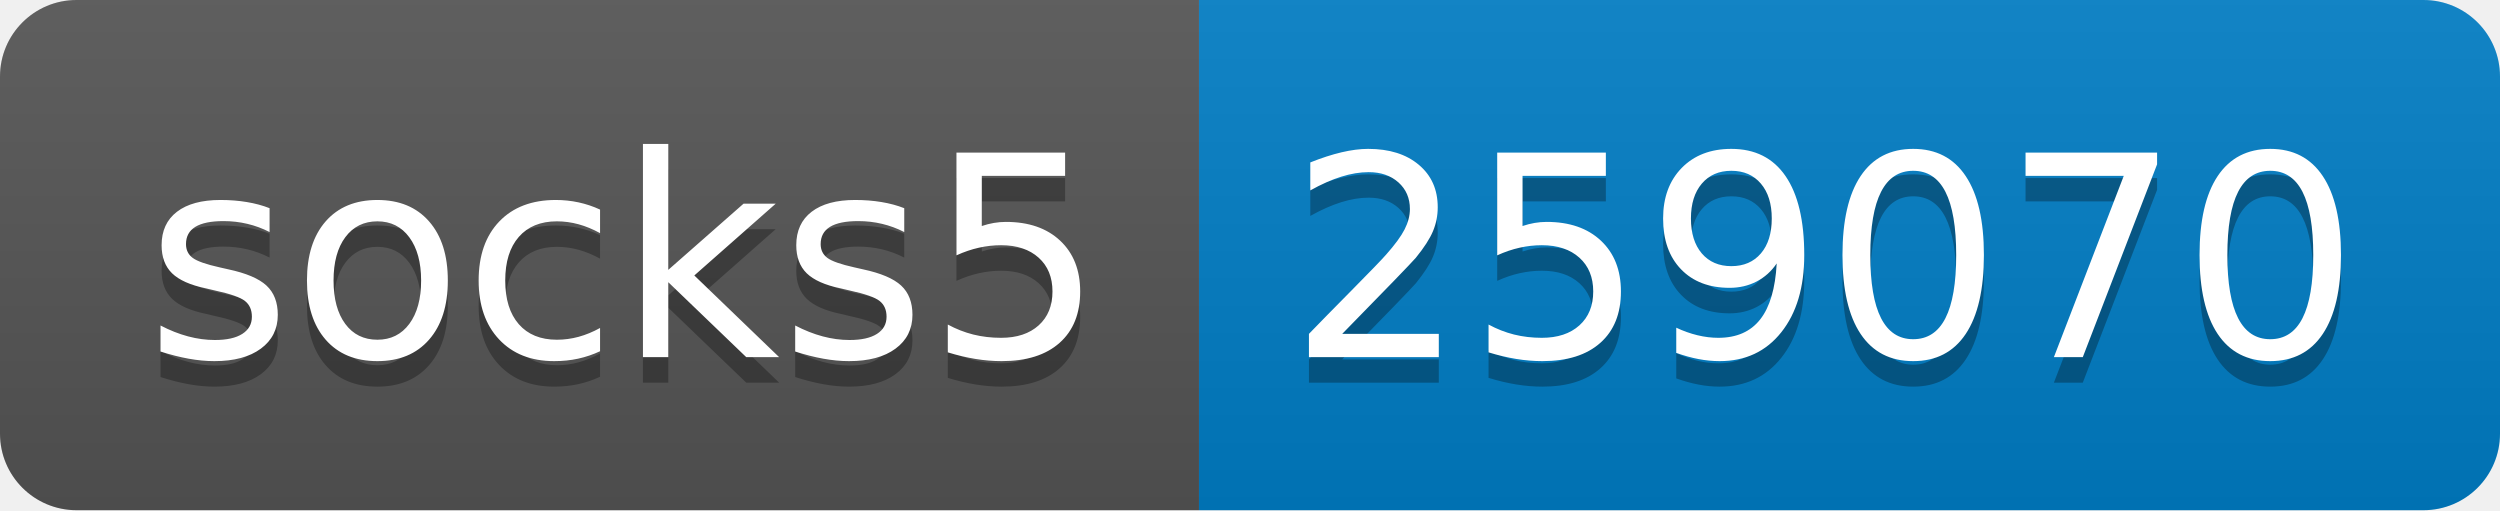
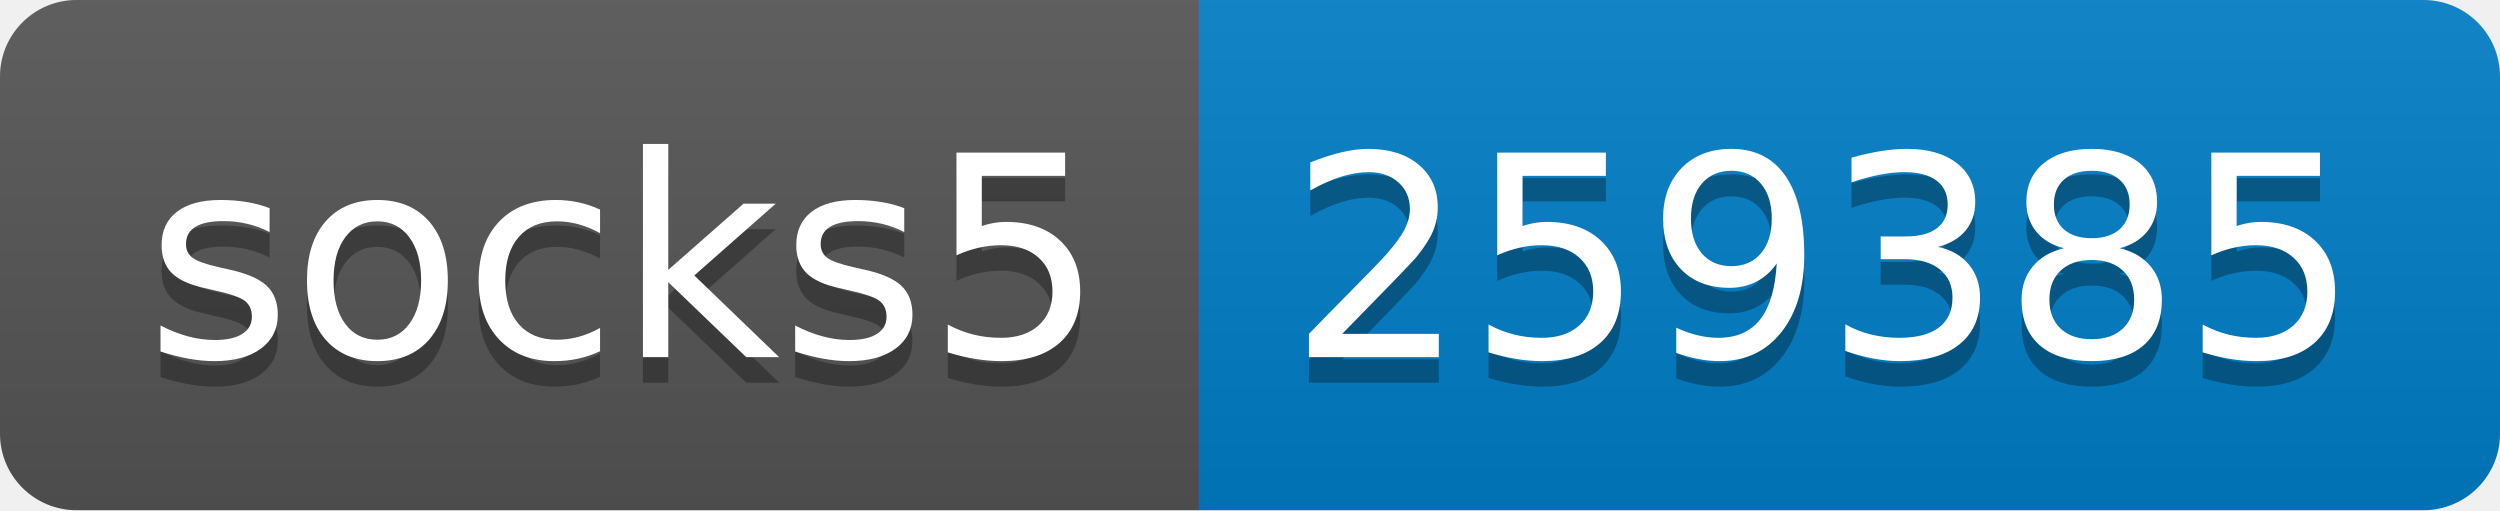
- <svg xmlns="http://www.w3.org/2000/svg" width="98" height="20" role="img" aria-label="socks5: 259070">
+ <svg xmlns="http://www.w3.org/2000/svg" width="98" height="20" role="img" aria-label="socks5: 259385">
  <linearGradient id="s" x2="0" y2="100%">
    <stop offset="0" stop-color="#bbb" stop-opacity=".1" />
    <stop offset="1" stop-opacity=".1" />
  </linearGradient>
  <clipPath id="r">
    <rect width="98" height="20" rx="3" fill="#fff" />
  </clipPath>
  <g clip-path="url(#r)">
    <rect width="47" height="20" fill="#555" />
    <rect x="47" width="51" height="20" fill="#007ec6" />
    <rect width="98" height="20" fill="url(#s)" />
  </g>
  <g fill="#fff" text-anchor="middle" font-family="Verdana,Geneva,DejaVu Sans,sans-serif" text-rendering="geometricPrecision" font-size="110">
    <text aria-hidden="true" x="245" y="150" fill="#010101" fill-opacity=".3" transform="scale(.1)" textLength="370">socks5</text>
    <text x="245" y="140" transform="scale(.1)" fill="#fff" textLength="370">socks5</text>
-     <text aria-hidden="true" x="715" y="150" fill="#010101" fill-opacity=".3" transform="scale(.1)" textLength="410">259070</text>
-     <text x="715" y="140" transform="scale(.1)" fill="#fff" textLength="410">259070</text>
+     <text aria-hidden="true" x="715" y="150" fill="#010101" fill-opacity=".3" transform="scale(.1)" textLength="410">259385</text>
+     <text x="715" y="140" transform="scale(.1)" fill="#fff" textLength="410">259385</text>
  </g>
</svg>
